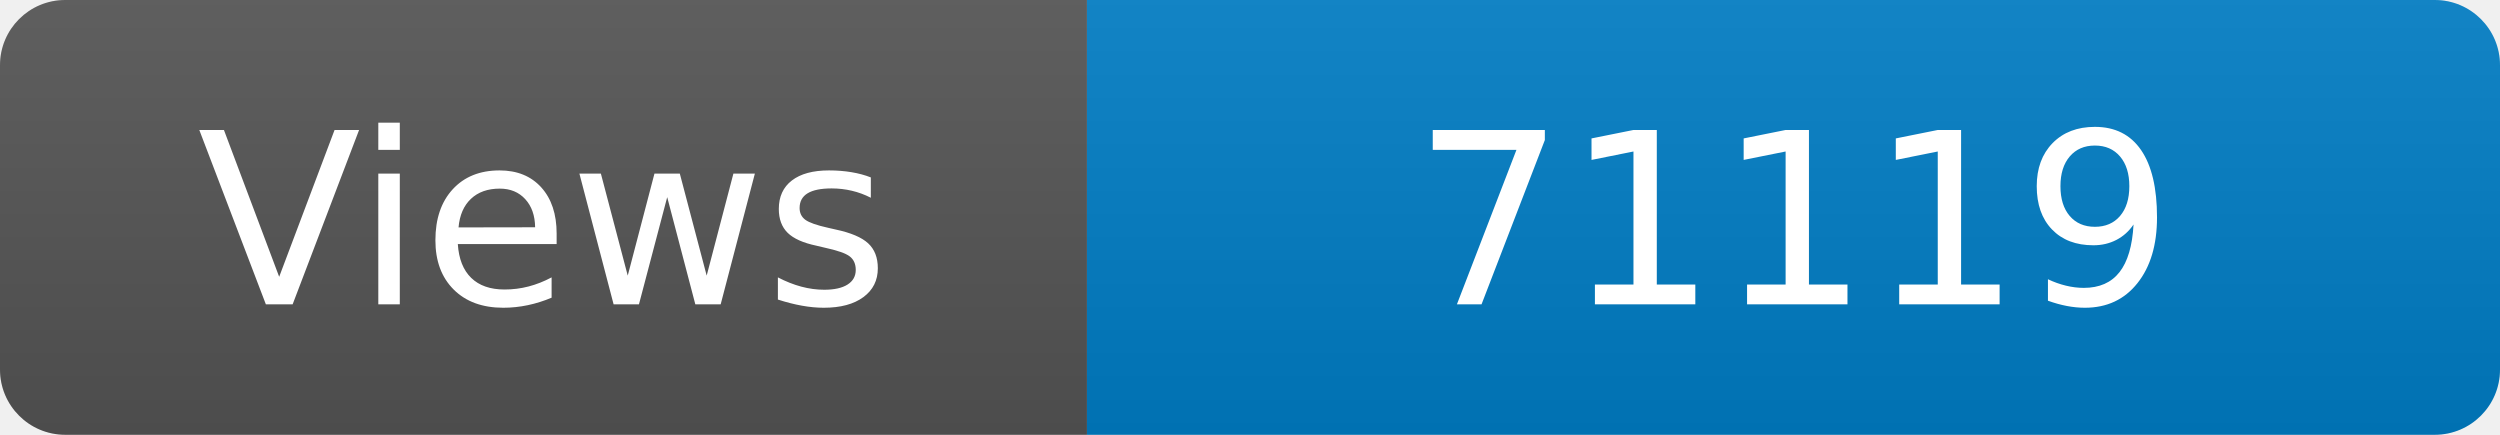
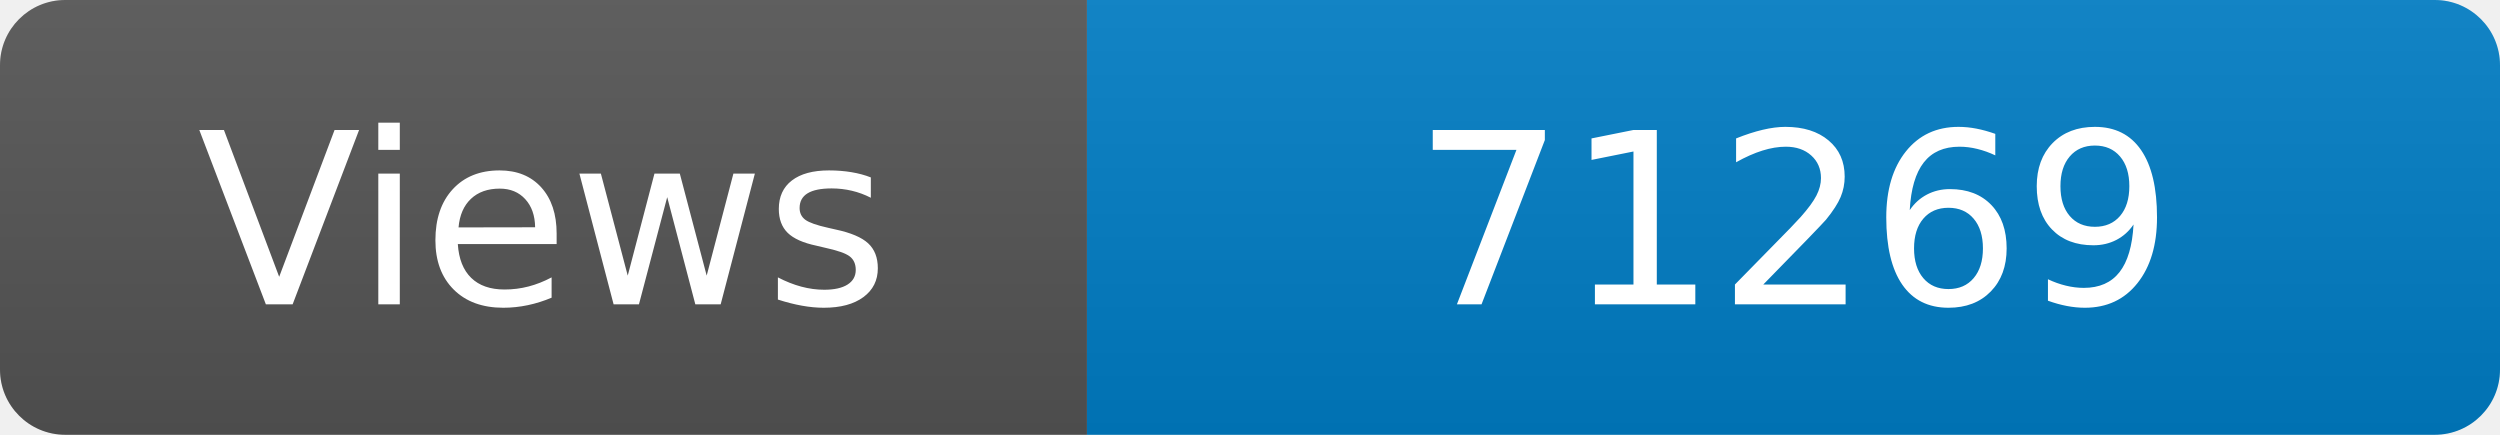
<svg xmlns="http://www.w3.org/2000/svg" width="115" height="20" role="img" aria-label="Maintained?: yes">
  <linearGradient id="s" x2="0" y2="100%">
    <stop offset="0" stop-color="#bbb" stop-opacity=".1" />
    <stop offset="1" stop-opacity=".1" />
  </linearGradient>
  <clipPath id="r">
    <rect width="115" height="20" rx="3" fill="#fff" />
  </clipPath>
  <g clip-path="url(#r)">
    <rect width="50" height="20" fill="#555" />
    <rect x="50" width="160" height="20" fill="#007ec6" />
    <rect width="115" height="20" fill="url(#s)" />
  </g>
  <g fill="#fff" text-anchor="middle" font-family="Verdana,Geneva,DejaVu Sans,sans-serif" font-size="110">
    <text x="250" y="140" transform="scale(.1)" fill="#fff">Views</text>
-     <text x="825" y="140" transform="scale(.1)" fill="#fff">71119</text>
+     <text x="825" y="140" transform="scale(.1)" fill="#fff">71269</text>
  </g>
</svg>
